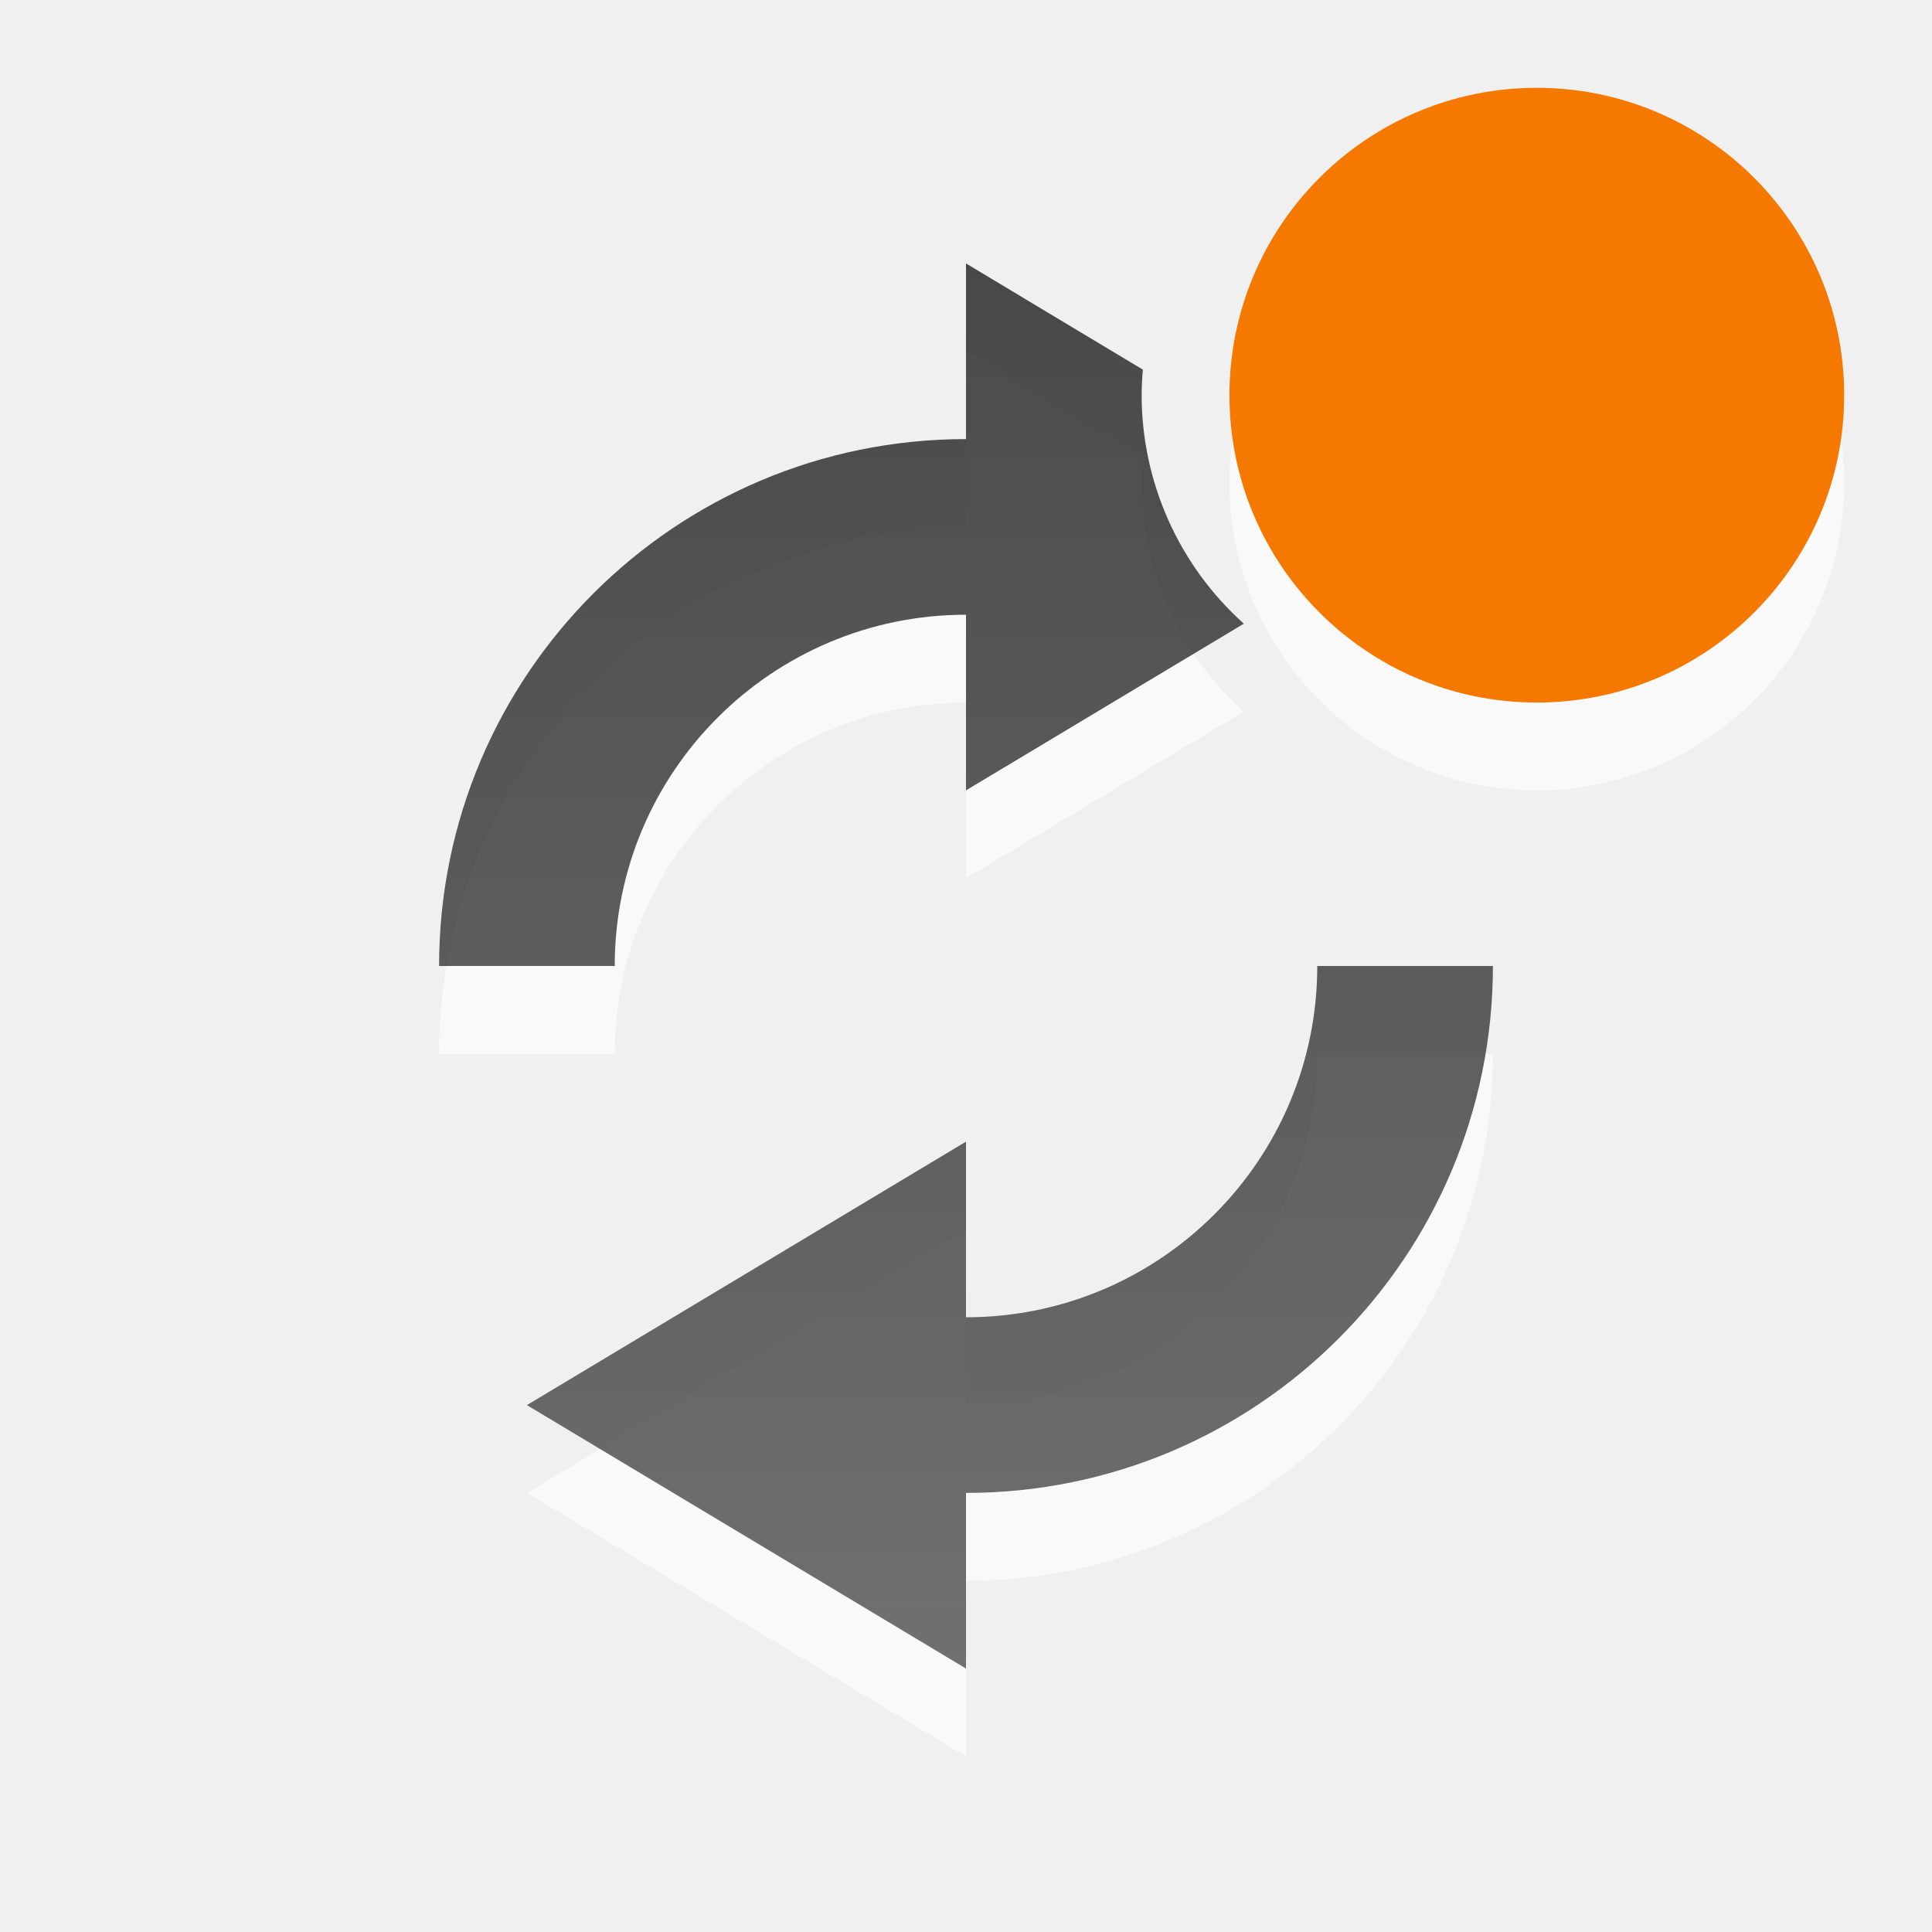
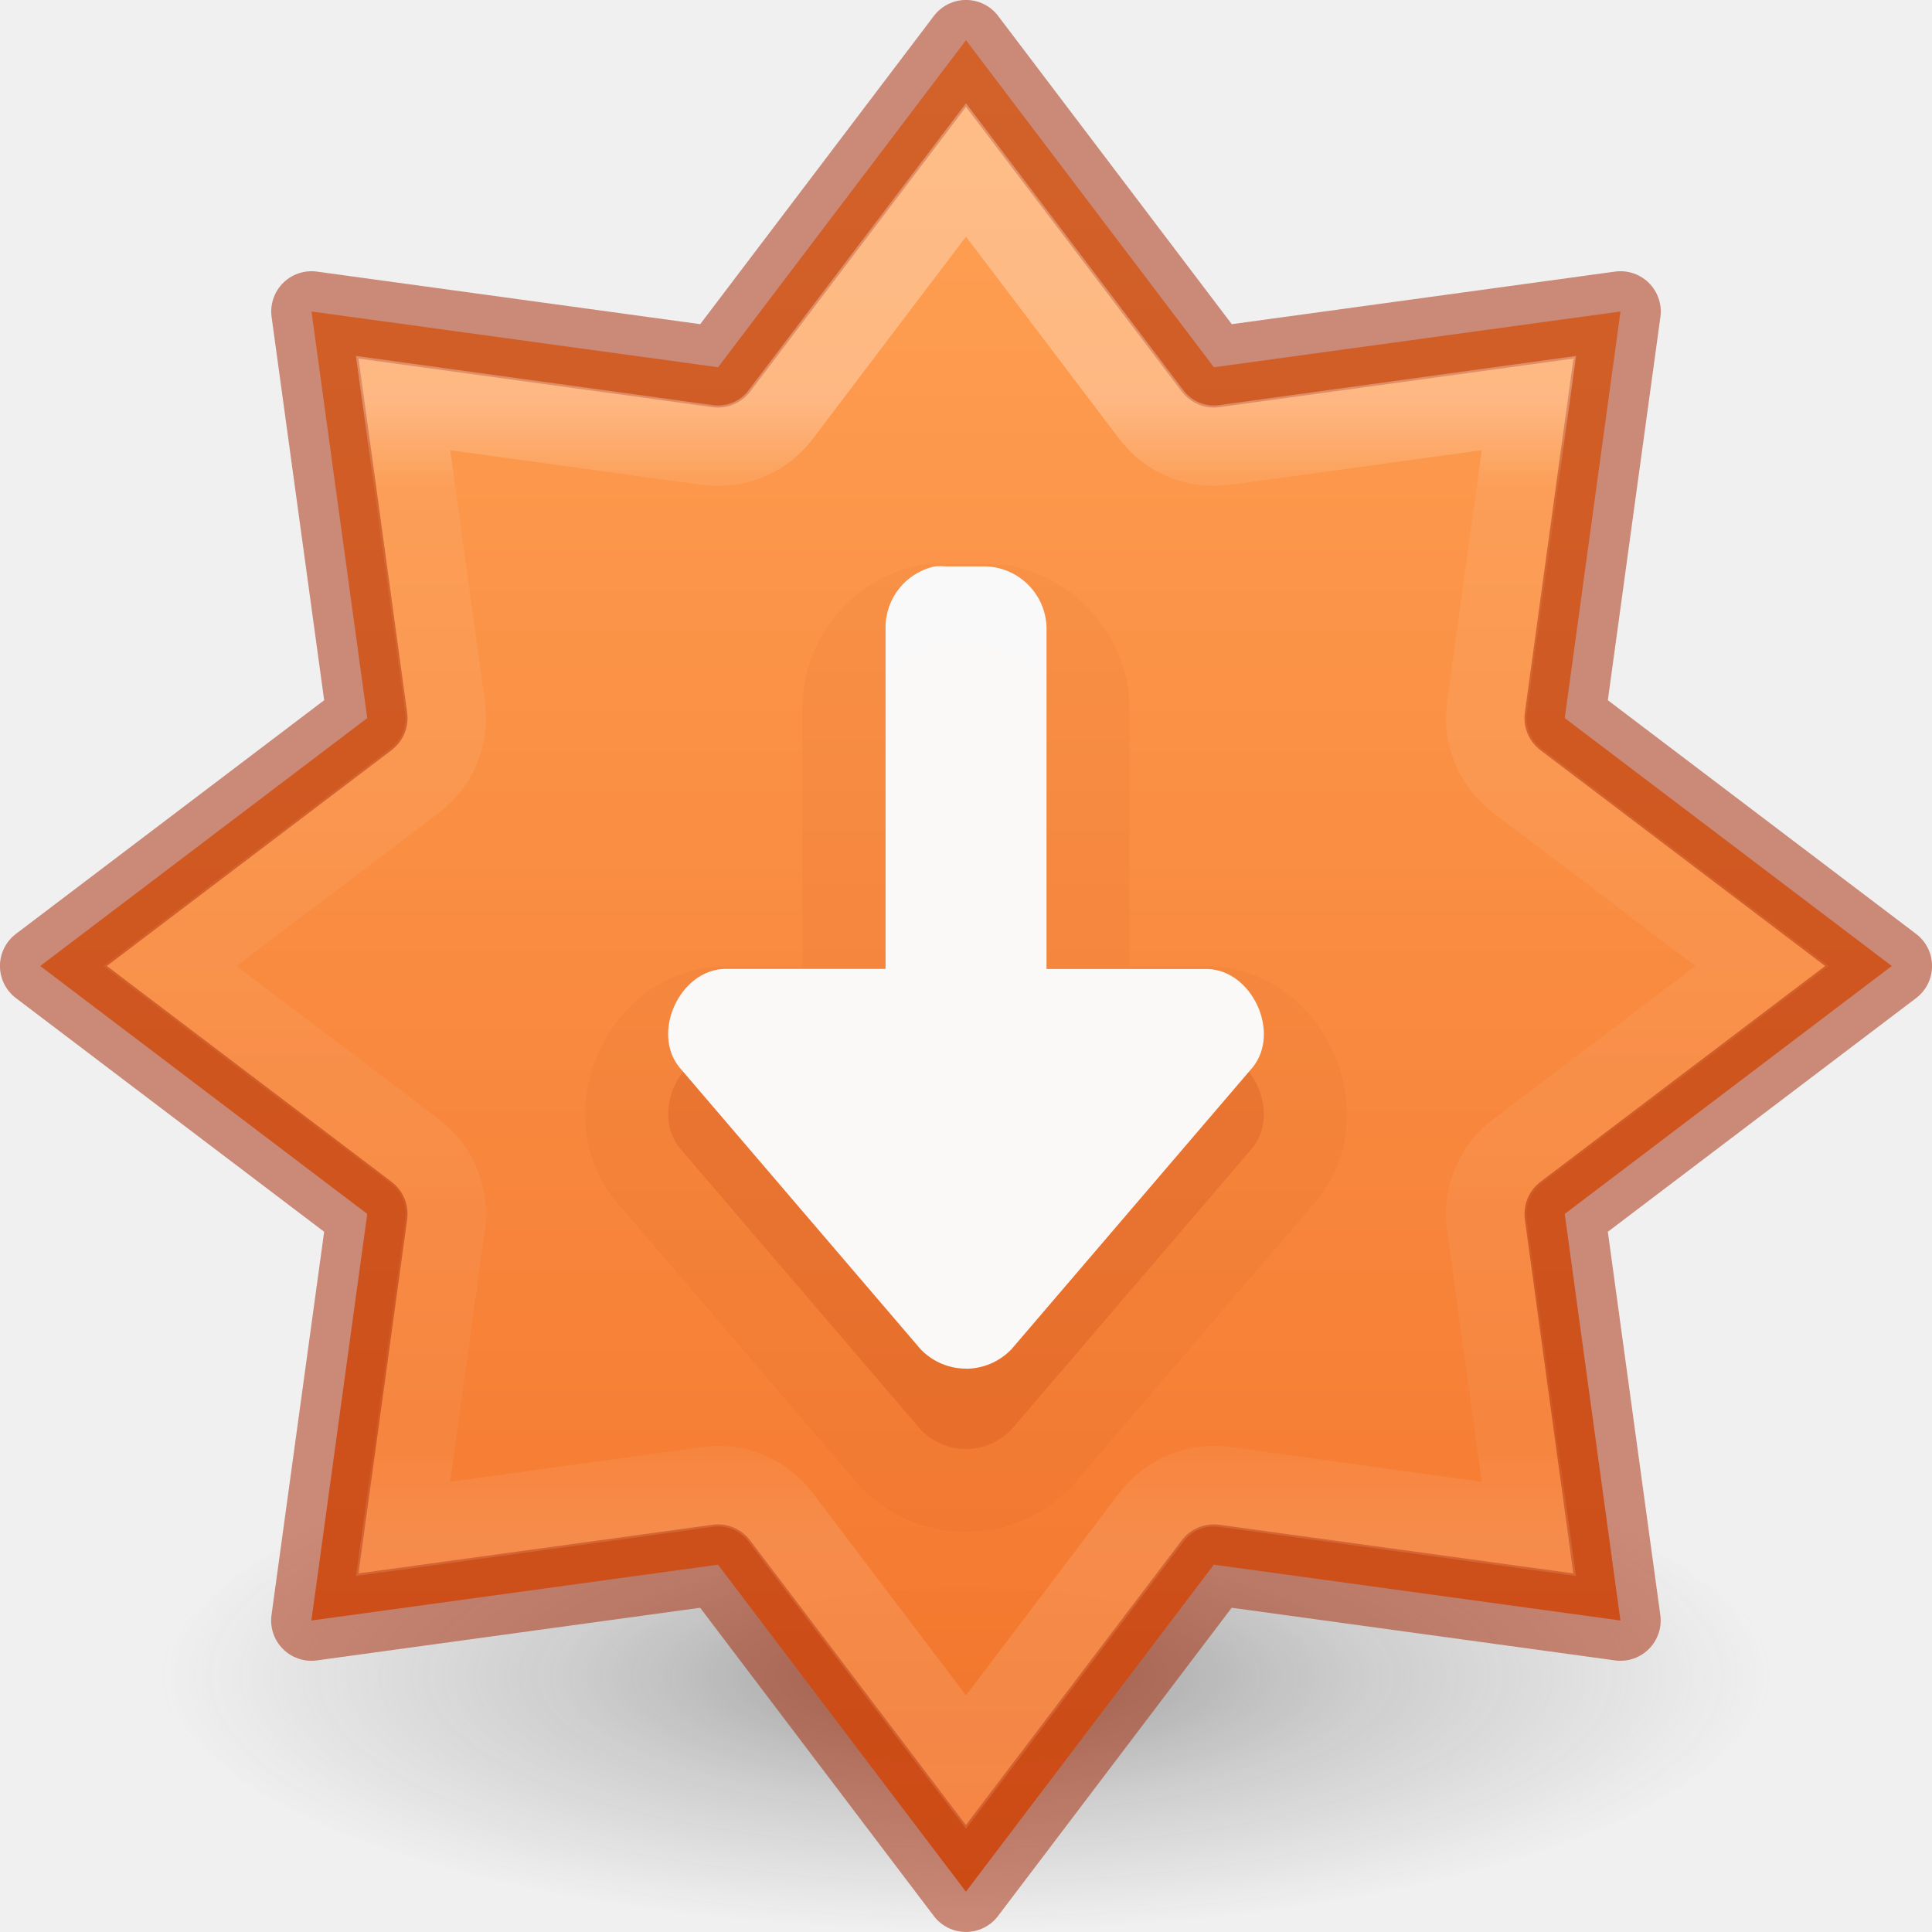
- <svg xmlns="http://www.w3.org/2000/svg" xmlns:xlink="http://www.w3.org/1999/xlink" version="1.1" id="svg2" width="22" height="22">
-   <defs id="defs7">
-     <linearGradient id="linearGradient3587-6-5-3">
-       <stop id="stop3589-9-2-2" style="stop-color:#000000;stop-opacity:1" offset="0" />
-       <stop id="stop3591-7-4-73" style="stop-color:#363636;stop-opacity:1" offset="1" />
+ <svg xmlns="http://www.w3.org/2000/svg" xmlns:xlink="http://www.w3.org/1999/xlink" id="svg7107" height="22" width="22" version="1.1">
+   <defs id="defs7109">
+     <linearGradient id="linearGradient870">
+       <stop id="stop866" offset="0" style="stop-color:#ffa154;stop-opacity:1" />
+       <stop id="stop868" offset="1" style="stop-color:#f37329;stop-opacity:1" />
    </linearGradient>
-     <linearGradient xlink:href="#linearGradient3587-6-5-3" id="linearGradient835" x1="6" y1="3" x2="6" y2="19" gradientUnits="userSpaceOnUse" />
+     <radialGradient cx="99.157" cy="186.171" r="62.769" fx="99.157" fy="186.171" id="radialGradient3108" xlink:href="#linearGradient3820-7-2-2" gradientUnits="userSpaceOnUse" gradientTransform="matrix(0.1460378,0,0,0.04646659,-3.480676,10.43265)" />
+     <linearGradient id="linearGradient3820-7-2-2">
+       <stop offset="0" style="stop-color:#3d3d3d;stop-opacity:1" id="stop3822-2-6-36" />
+       <stop offset="0.5" style="stop-color:#686868;stop-opacity:0.498" id="stop3864-8-7-6" />
+       <stop offset="1" style="stop-color:#686868;stop-opacity:0" id="stop3824-1-2-4" />
+     </linearGradient>
+     <linearGradient xlink:href="#linearGradient4806-6" id="linearGradient3293-3" gradientUnits="userSpaceOnUse" gradientTransform="matrix(3.270547,0,0,3.270547,-191.322,-46.40671)" x1="61.219" y1="15.591" x2="61.219" y2="19.515" />
+     <linearGradient id="linearGradient4806-6">
+       <stop id="stop4808-7" style="stop-color:#ffffff;stop-opacity:1" offset="0" />
+       <stop id="stop4810-5" style="stop-color:#ffffff;stop-opacity:0.235" offset="0.076" />
+       <stop id="stop4812-3" style="stop-color:#ffffff;stop-opacity:0.157" offset="0.929" />
+       <stop id="stop4814-5" style="stop-color:#ffffff;stop-opacity:0.392" offset="1" />
+     </linearGradient>
+     <linearGradient gradientTransform="matrix(1.1525,0,0,0.8616044,-2368.323,-2774.265)" gradientUnits="userSpaceOnUse" xlink:href="#linearGradient870" id="linearGradient11527-6-5-3-6" y2="3244.851" x2="2065.696" y1="3220.528" x1="2065.696" />
  </defs>
-   <path id="path837" d="m 11,4 v 2 a 6,6 0 0 0 -6,6 h 2 a 4,4 0 0 1 4,-4 v 2 L 14.164,8.102 A 3.5,3.5 0 0 1 13,5.5 3.5,3.5 0 0 1 13.014,5.209 Z m 4,8 a 4,4 0 0 1 -4,4 v -2 l -5,3 5,3 v -2 a 6,6 0 0 0 6,-6 z" style="color:#bebebe;overflow:visible;opacity:0.6;fill:#ffffff;fill-opacity:1;marker:none" />
-   <circle r="3.5" cy="5.5" cx="17.5" id="circle841" style="opacity:0.6;fill:#ffffff;fill-opacity:1;stroke:none;stroke-width:9.018;stroke-linecap:round;stroke-miterlimit:4;stroke-dasharray:none;stroke-dashoffset:0;stroke-opacity:0" />
-   <path style="color:#bebebe;overflow:visible;fill:url(#linearGradient835);fill-opacity:1;marker:none;opacity:0.7" d="M 11 3 L 11 5 A 6 6 0 0 0 5 11 L 7 11 A 4 4 0 0 1 11 7 L 11 9 L 14.164 7.102 A 3.5 3.5 0 0 1 13 4.5 A 3.5 3.5 0 0 1 13.014 4.209 L 11 3 z M 15 11 A 4 4 0 0 1 11 15 L 11 13 L 6 16 L 11 19 L 11 17 A 6 6 0 0 0 17 11 L 15 11 z " id="path816" />
-   <circle style="opacity:1;fill:#da0000;fill-opacity:0;stroke:none;stroke-width:9.018;stroke-linecap:round;stroke-miterlimit:4;stroke-dasharray:none;stroke-dashoffset:0;stroke-opacity:0" id="path879" cx="17.5" cy="4.5" r="3.5" />
-   <circle style="opacity:1;fill:#f57900;fill-opacity:1;stroke:none;stroke-width:9.018;stroke-linecap:round;stroke-miterlimit:4;stroke-dasharray:none;stroke-dashoffset:0;stroke-opacity:0" id="path879-5" cx="17.5" cy="4.5" r="3.5" />
+   <path d="m 20.167,19.083 a 9.167,2.917 0 0 1 -18.333,0 9.167,2.917 0 1 1 18.333,0 z" id="path3818-0-2-5" style="opacity:0.5;fill:url(#radialGradient3108);fill-opacity:1;stroke:none;stroke-width:0.917" />
+   <path style="opacity:0.99;vector-effect:none;fill:url(#linearGradient11527-6-5-3-6);fill-opacity:1;stroke:none;stroke-width:0.917;stroke-linecap:butt;stroke-linejoin:miter;stroke-miterlimit:4;stroke-dasharray:none;stroke-dashoffset:0;stroke-opacity:1;marker:none;paint-order:normal" d="M 11,0.458 8.177,4.182 3.547,3.547 4.182,8.177 0.458,11 l 3.724,2.823 -0.636,4.63 4.63,-0.636 2.823,3.724 2.823,-3.724 4.63,0.636 L 17.818,13.823 21.542,11 17.818,8.177 18.453,3.547 13.823,4.182 Z" id="path888" />
+   <path style="opacity:0.5;vector-effect:none;fill:none;fill-opacity:1;stroke:#a62100;stroke-width:0.917;stroke-linecap:round;stroke-linejoin:round;stroke-miterlimit:4;stroke-dasharray:none;stroke-dashoffset:0;stroke-opacity:1;marker:none;paint-order:normal" d="M 11,0.458 8.177,4.182 3.547,3.547 4.182,8.177 0.458,11 l 3.724,2.823 -0.636,4.63 4.63,-0.636 2.823,3.724 2.823,-3.724 4.63,0.636 L 17.818,13.823 21.542,11 17.818,8.177 18.453,3.547 13.823,4.182 Z" id="path841" />
+   <path style="opacity:0.3;vector-effect:none;fill:none;fill-opacity:1;stroke:url(#linearGradient3293-3);stroke-width:0.917;stroke-linecap:round;stroke-linejoin:miter;stroke-miterlimit:4;stroke-dasharray:none;stroke-dashoffset:0;stroke-opacity:1;marker:none;paint-order:normal" id="path841-5" d="M 11,1.935 8.889,4.722 A 0.893,0.893 0 0 1 8.057,5.068 L 4.59,4.59 5.068,8.057 A 0.893,0.893 0 0 1 4.722,8.889 L 1.935,11 4.722,13.111 a 0.893,0.893 0 0 1 0.346,0.832 l -0.478,3.467 3.467,-0.478 a 0.893,0.893 0 0 1 0.832,0.346 L 11,20.065 13.111,17.278 a 0.893,0.893 0 0 1 0.832,-0.346 l 3.467,0.478 -0.478,-3.467 a 0.893,0.893 0 0 1 0.346,-0.832 L 20.065,11 17.278,8.889 A 0.893,0.893 0 0 1 16.932,8.057 L 17.41,4.59 13.943,5.068 A 0.893,0.893 0 0 1 13.111,4.722 Z" />
+   <path style="opacity:0.05;vector-effect:none;fill:#a62100;fill-opacity:1;stroke:none;stroke-width:0.917px;stroke-linecap:butt;stroke-linejoin:miter;stroke-miterlimit:4;stroke-dasharray:none;stroke-dashoffset:0;stroke-opacity:1;marker:none;paint-order:normal" id="path818-7-6-1" d="m 11,17.445 c -0.438,0 -0.875,-0.178 -1.194,-0.508 A 0.945,0.945 0 0 1 9.766,16.894 L 7.016,13.68 A 0.945,0.945 0 0 1 6.997,13.657 C 6.569,13.122 6.6,12.454 6.825,11.967 7.05,11.479 7.537,11.024 8.221,11.003 a 0.945,0.945 0 0 1 0.029,0 H 9.138 V 8.053 a 0.945,0.945 0 0 1 0,-0.009 C 9.145,7.277 9.692,6.606 10.44,6.441 a 0.945,0.945 0 0 1 0.116,-0.018 c 0.1,-0.009 0.201,-0.009 0.301,0 l -0.086,-0.004 h 0.458 a 0.945,0.945 0 0 1 0.036,0 c 0.858,0.032 1.565,0.738 1.597,1.597 a 0.945,0.945 0 0 1 0,0.036 V 11.003 H 13.75 a 0.945,0.945 0 0 1 0.029,0 c 0.684,0.02 1.171,0.476 1.396,0.963 0.225,0.487 0.255,1.156 -0.172,1.69 a 0.945,0.945 0 0 1 -0.02,0.023 l -2.75,3.214 a 0.945,0.945 0 0 1 -0.039,0.043 C 11.875,17.267 11.438,17.445 11,17.445 Z" />
+   <path style="opacity:0.15;vector-effect:none;fill:#a62100;fill-opacity:1;stroke:none;stroke-width:0.917px;stroke-linecap:butt;stroke-linejoin:miter;stroke-miterlimit:4;stroke-dasharray:none;stroke-dashoffset:0;stroke-opacity:1;marker:none;paint-order:normal" d="m 11,16.5 c 0.187,0 0.375,-0.075 0.516,-0.22 l 2.75,-3.214 C 14.584,12.668 14.258,11.963 13.75,11.947 H 11.917 V 8.052 C 11.903,7.678 11.603,7.378 11.229,7.364 h -0.457 c -0.043,-0.004 -0.086,-0.004 -0.129,0 -0.324,0.071 -0.556,0.356 -0.559,0.688 v 3.895 H 8.25 c -0.508,0.015 -0.834,0.72 -0.516,1.118 l 2.75,3.214 C 10.625,16.425 10.813,16.5 11,16.5 Z" id="path818-7-6" />
+   <path style="opacity:0.99;vector-effect:none;fill:#fafafa;fill-opacity:1;stroke:none;stroke-width:0.917;stroke-linecap:butt;stroke-linejoin:miter;stroke-miterlimit:4;stroke-dasharray:none;stroke-dashoffset:0;stroke-opacity:1;marker:none;paint-order:normal" d="m 11,15.586 c 0.187,0 0.375,-0.075 0.516,-0.22 l 2.75,-3.214 C 14.584,11.754 14.258,11.049 13.75,11.034 H 11.917 V 7.138 C 11.903,6.764 11.603,6.464 11.229,6.45 h -0.457 c -0.043,-0.004 -0.086,-0.004 -0.129,0 -0.324,0.071 -0.556,0.356 -0.559,0.688 v 3.895 H 8.25 c -0.508,0.015 -0.834,0.72 -0.516,1.118 l 2.75,3.214 c 0.141,0.146 0.329,0.22 0.516,0.22 z" id="path818-7" />
</svg>
